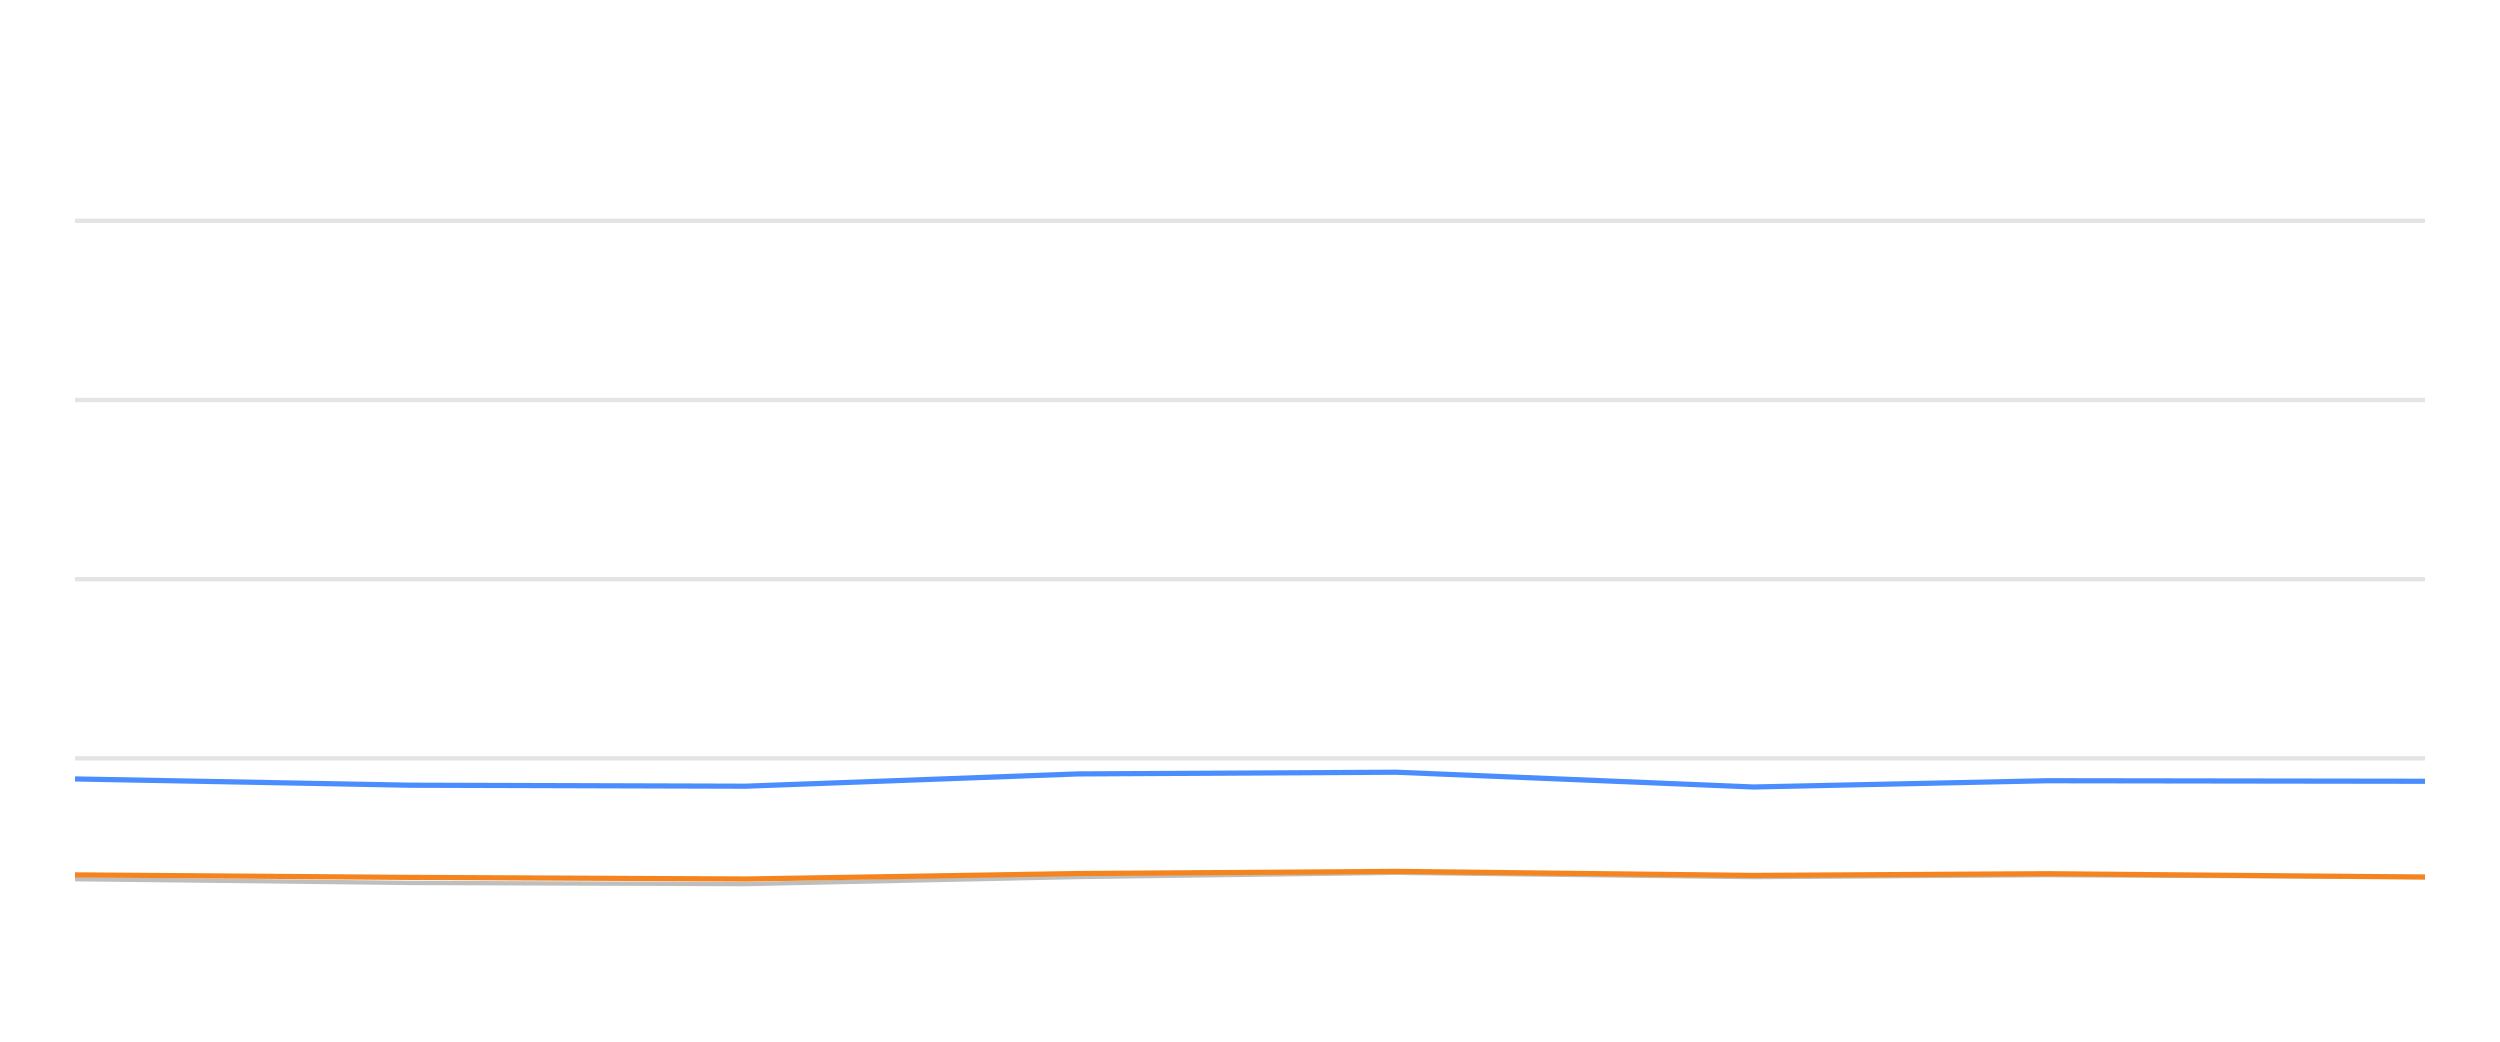
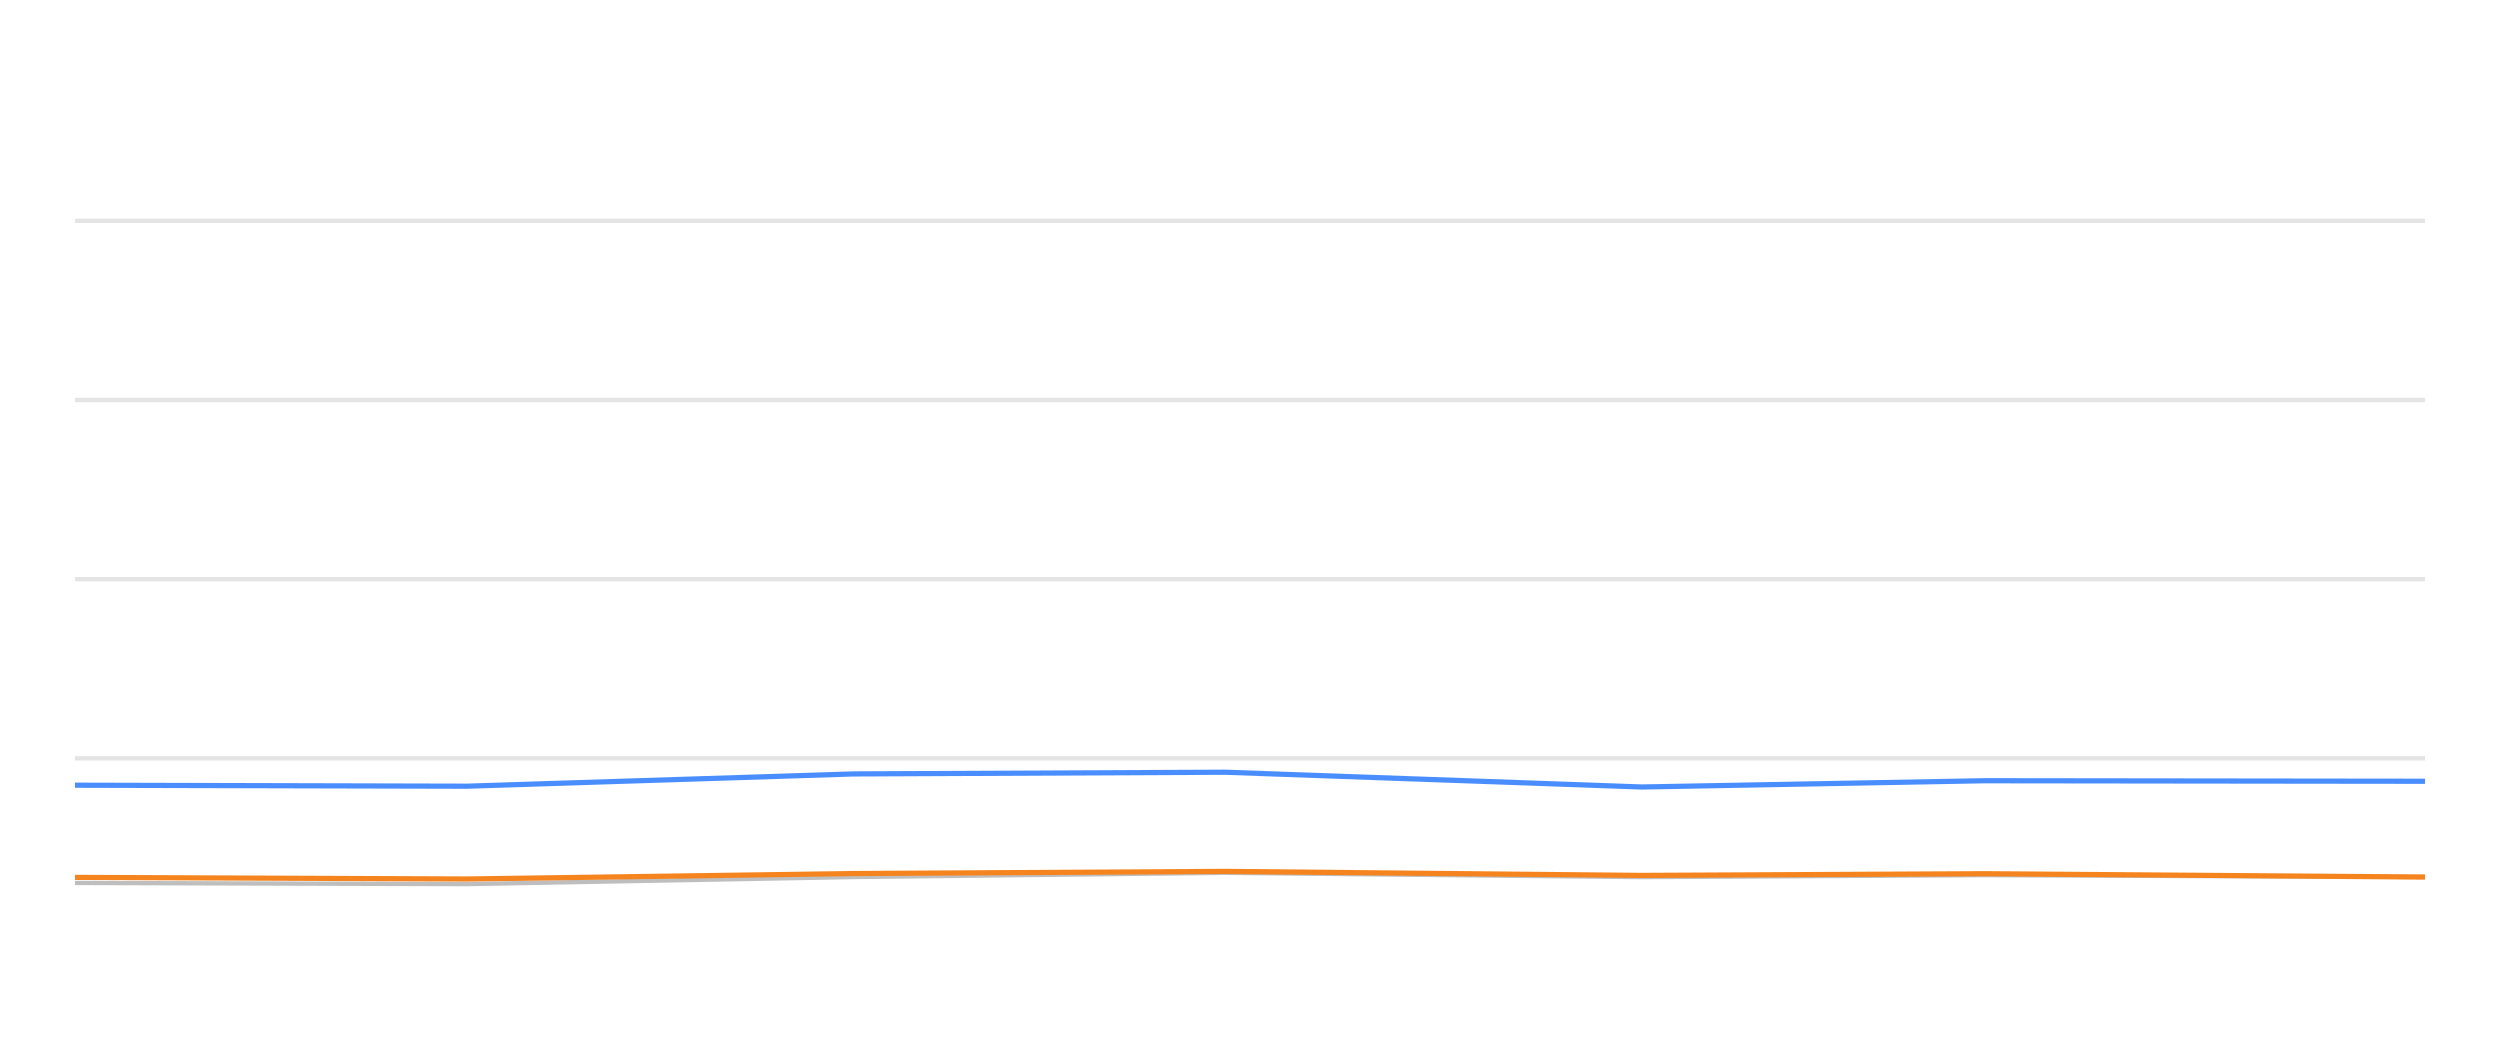
<svg xmlns="http://www.w3.org/2000/svg" width="288pt" height="120pt" viewBox="0 0 288 120" version="1.1">
  <defs>
    <style type="text/css">*{stroke-linejoin: round; stroke-linecap: butt}</style>
  </defs>
  <g id="figure_1">
    <g id="patch_1">
      <path d="M 0 120  L 288 120  L 288 0  L 0 0  L 0 120  z " style="fill: none; opacity: 0" />
    </g>
    <g id="axes_1">
      <g id="patch_2">
        <path d="M 8.64 108  L 279.36 108  L 279.36 4.8  L 8.64 4.8  L 8.64 108  z " style="fill: none" />
      </g>
      <g id="matplotlib.axis_1" />
      <g id="matplotlib.axis_2" />
      <g id="line2d_1">
-         <path d="M 8.64 87.36  L 279.36 87.36  " clip-path="url(#p436d8cbffd)" style="fill: none; stroke: #b2b2b2; stroke-opacity: 0.35; stroke-width: 0.5; stroke-linecap: square" />
+         <path d="M 8.64 87.36  L 279.36 87.36  " clip-path="url(#p7b23671189)" style="fill: none; stroke: #b2b2b2; stroke-opacity: 0.35; stroke-width: 0.5; stroke-linecap: square" />
      </g>
      <g id="line2d_2">
-         <path d="M 8.64 66.72  L 279.36 66.72  " clip-path="url(#p436d8cbffd)" style="fill: none; stroke: #b2b2b2; stroke-opacity: 0.35; stroke-width: 0.5; stroke-linecap: square" />
+         <path d="M 8.64 66.72  L 279.36 66.72  " clip-path="url(#p7b23671189)" style="fill: none; stroke: #b2b2b2; stroke-opacity: 0.35; stroke-width: 0.5; stroke-linecap: square" />
      </g>
      <g id="line2d_3">
-         <path d="M 8.64 46.08  L 279.36 46.08  " clip-path="url(#p436d8cbffd)" style="fill: none; stroke: #b2b2b2; stroke-opacity: 0.35; stroke-width: 0.5; stroke-linecap: square" />
+         <path d="M 8.64 46.08  L 279.36 46.08  " clip-path="url(#p7b23671189)" style="fill: none; stroke: #b2b2b2; stroke-opacity: 0.35; stroke-width: 0.5; stroke-linecap: square" />
      </g>
      <g id="line2d_4">
-         <path d="M 8.64 25.44  L 279.36 25.44  " clip-path="url(#p436d8cbffd)" style="fill: none; stroke: #b2b2b2; stroke-opacity: 0.35; stroke-width: 0.5; stroke-linecap: square" />
+         <path d="M 8.64 25.44  L 279.36 25.44  " clip-path="url(#p7b23671189)" style="fill: none; stroke: #b2b2b2; stroke-opacity: 0.35; stroke-width: 0.5; stroke-linecap: square" />
      </g>
      <g id="line2d_5">
-         <path d="M 8.64 101.282  L 47.209 101.715  L 85.905 101.849  L 124.148 101.034  L 160.814 100.549  L 202.005 101.044  L 235.851 100.817  L 279.36 101.034  " clip-path="url(#p436d8cbffd)" style="fill: none; stroke: #bebebe; stroke-width: 0.5; stroke-linecap: round" />
+         <path d="M 8.64 101.715  L 53.765 101.849  L 98.362 101.034  L 141.119 100.549  L 189.153 101.044  L 228.622 100.817  L 279.36 101.034  " clip-path="url(#p7b23671189)" style="fill: none; stroke: #bebebe; stroke-width: 0.5; stroke-linecap: round" />
      </g>
      <g id="line2d_6">
-         <path d="M 8.64 89.734  L 47.209 90.456  L 85.905 90.57  L 124.148 89.156  L 160.814 88.96  L 202.005 90.662  L 235.851 89.94  L 279.36 90.002  " clip-path="url(#p436d8cbffd)" style="fill: none; stroke: #4a8dff; stroke-width: 0.6" />
+         <path d="M 8.64 90.456  L 53.765 90.57  L 98.362 89.156  L 141.119 88.96  L 189.153 90.662  L 228.622 89.94  L 279.36 90.002  " clip-path="url(#p7b23671189)" style="fill: none; stroke: #4a8dff; stroke-width: 0.6" />
      </g>
      <g id="line2d_7">
-         <path d="M 8.64 100.786  L 47.209 101.075  L 85.905 101.261  L 124.148 100.632  L 160.814 100.384  L 202.005 100.848  L 235.851 100.652  L 279.36 101.034  " clip-path="url(#p436d8cbffd)" style="fill: none; stroke: #f5841e; stroke-width: 0.6" />
+         <path d="M 8.64 101.075  L 53.765 101.261  L 98.362 100.632  L 141.119 100.384  L 189.153 100.848  L 228.622 100.652  L 279.36 101.034  " clip-path="url(#p7b23671189)" style="fill: none; stroke: #f5841e; stroke-width: 0.6" />
      </g>
    </g>
  </g>
  <defs>
-     <clipPath id="p436d8cbffd">
+     <clipPath id="p7b23671189">
      <rect x="8.64" y="4.8" width="270.72" height="103.2" />
    </clipPath>
  </defs>
</svg>
